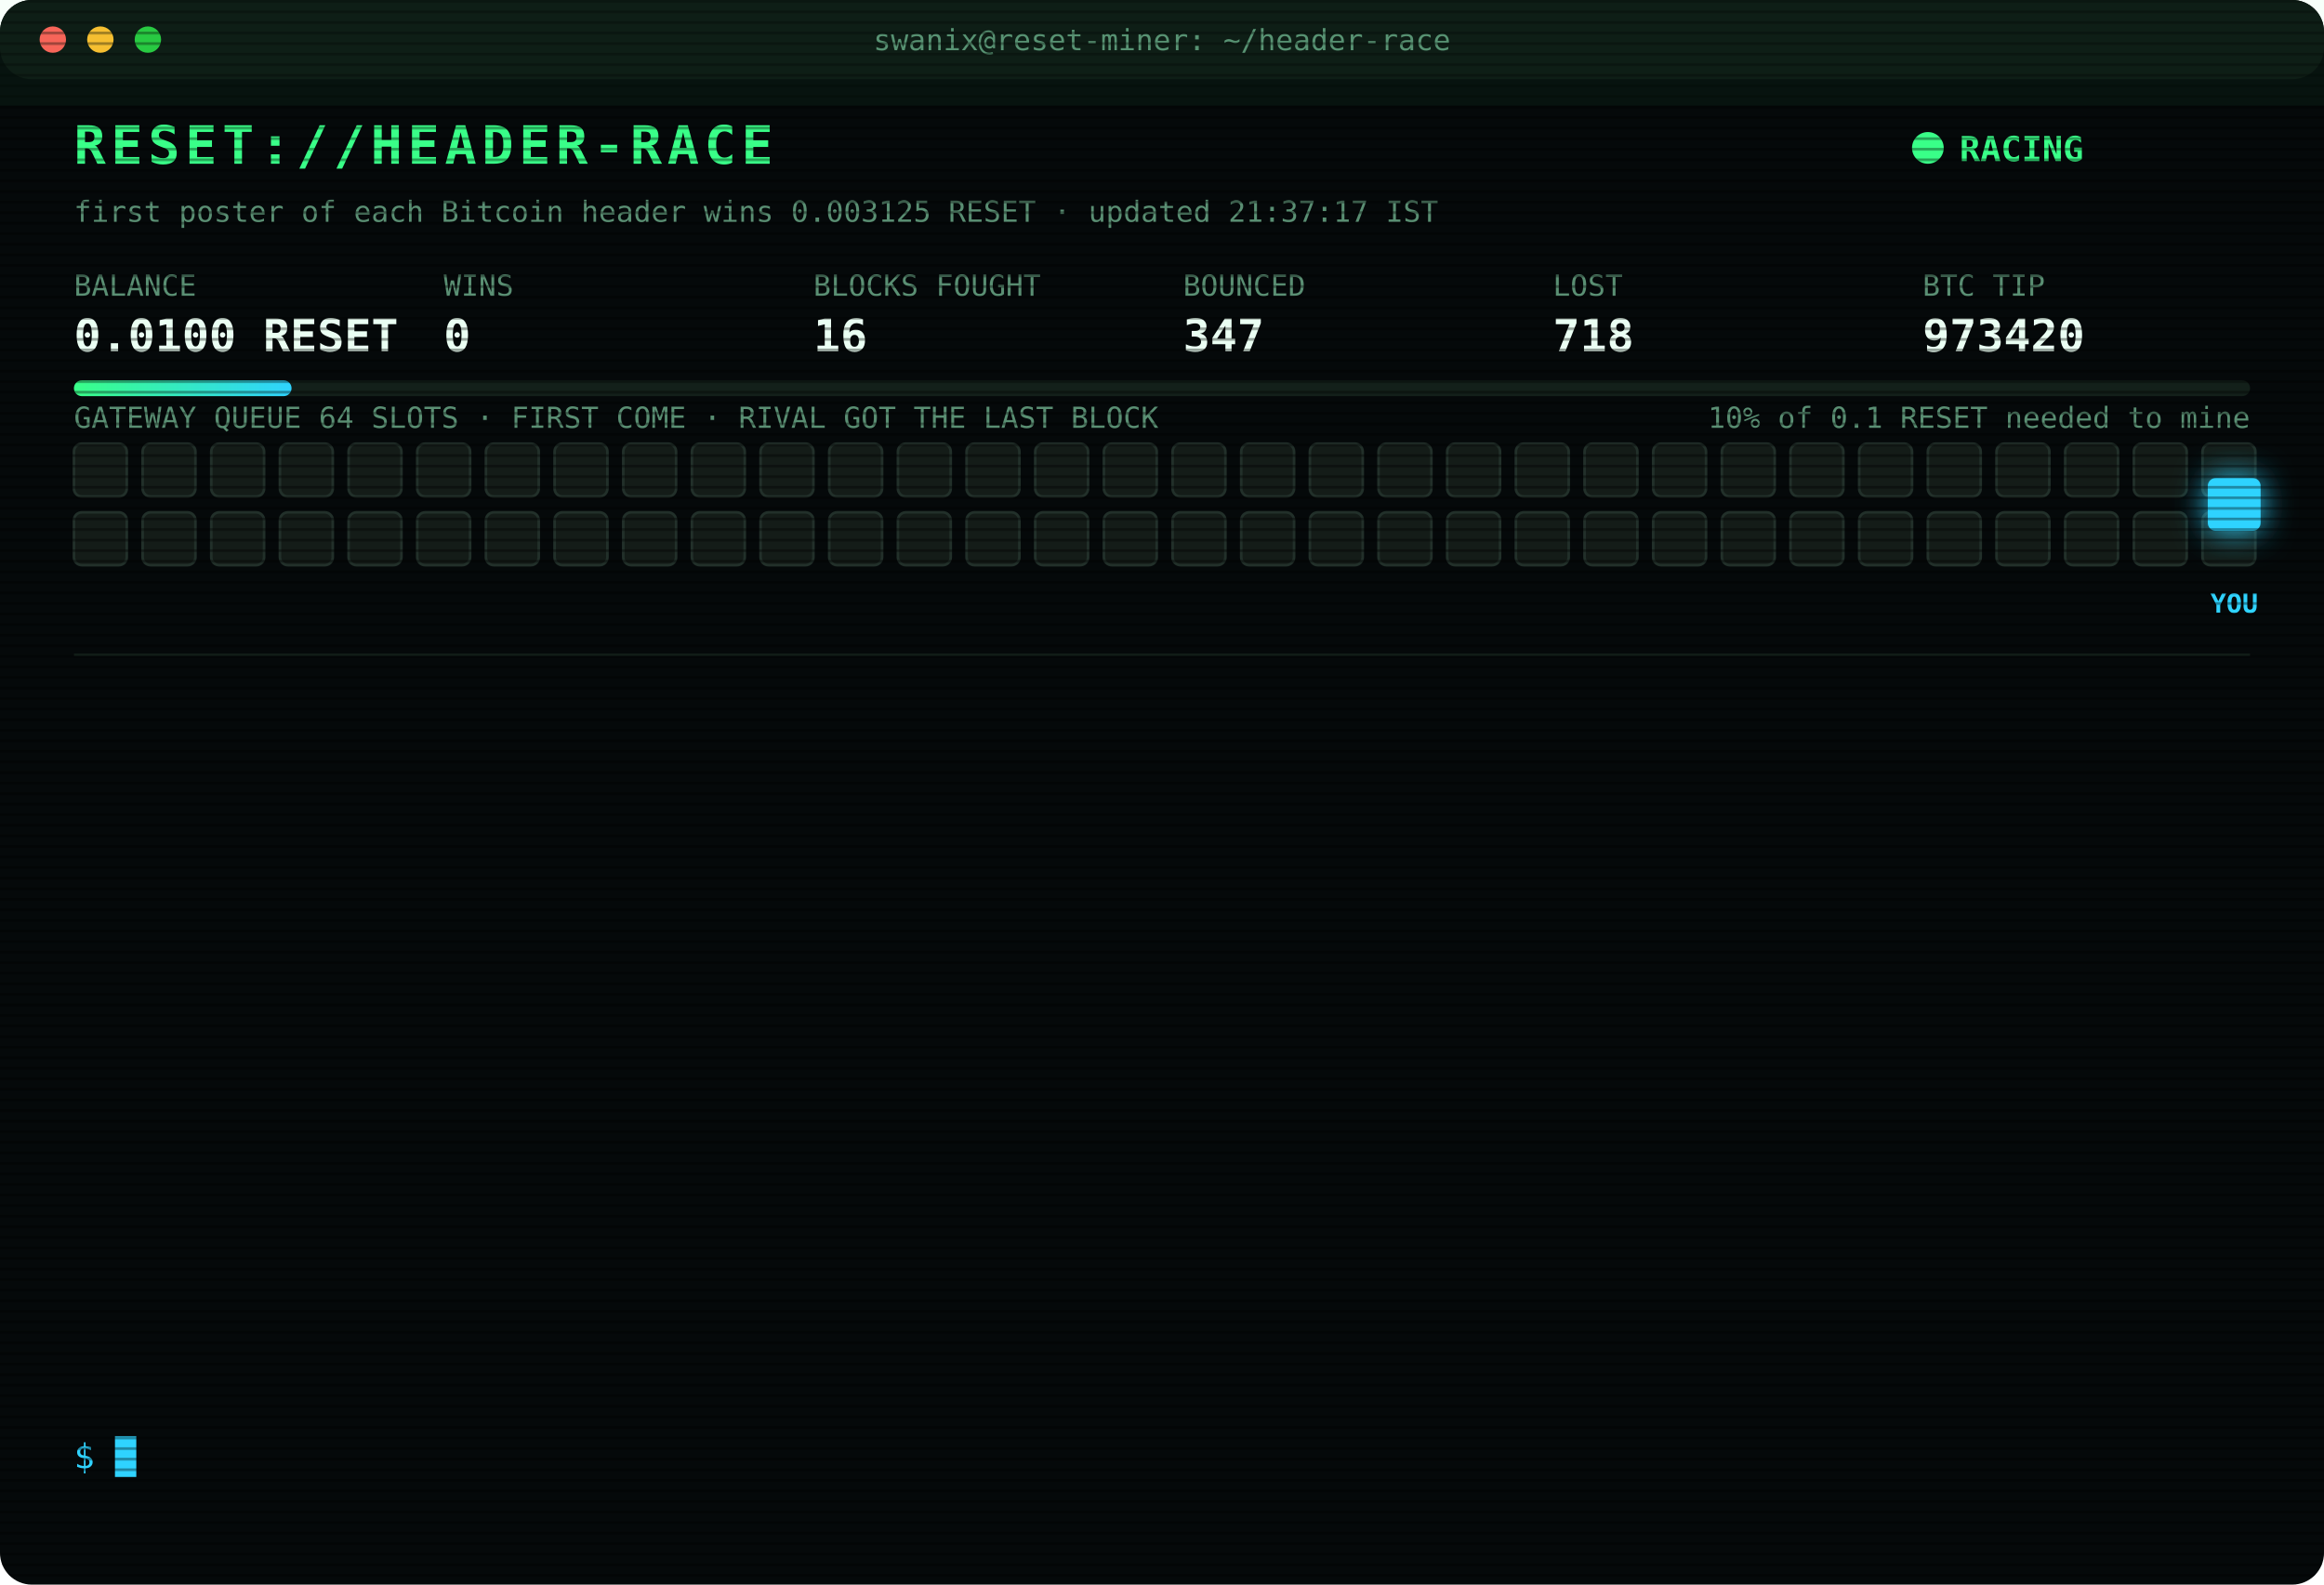
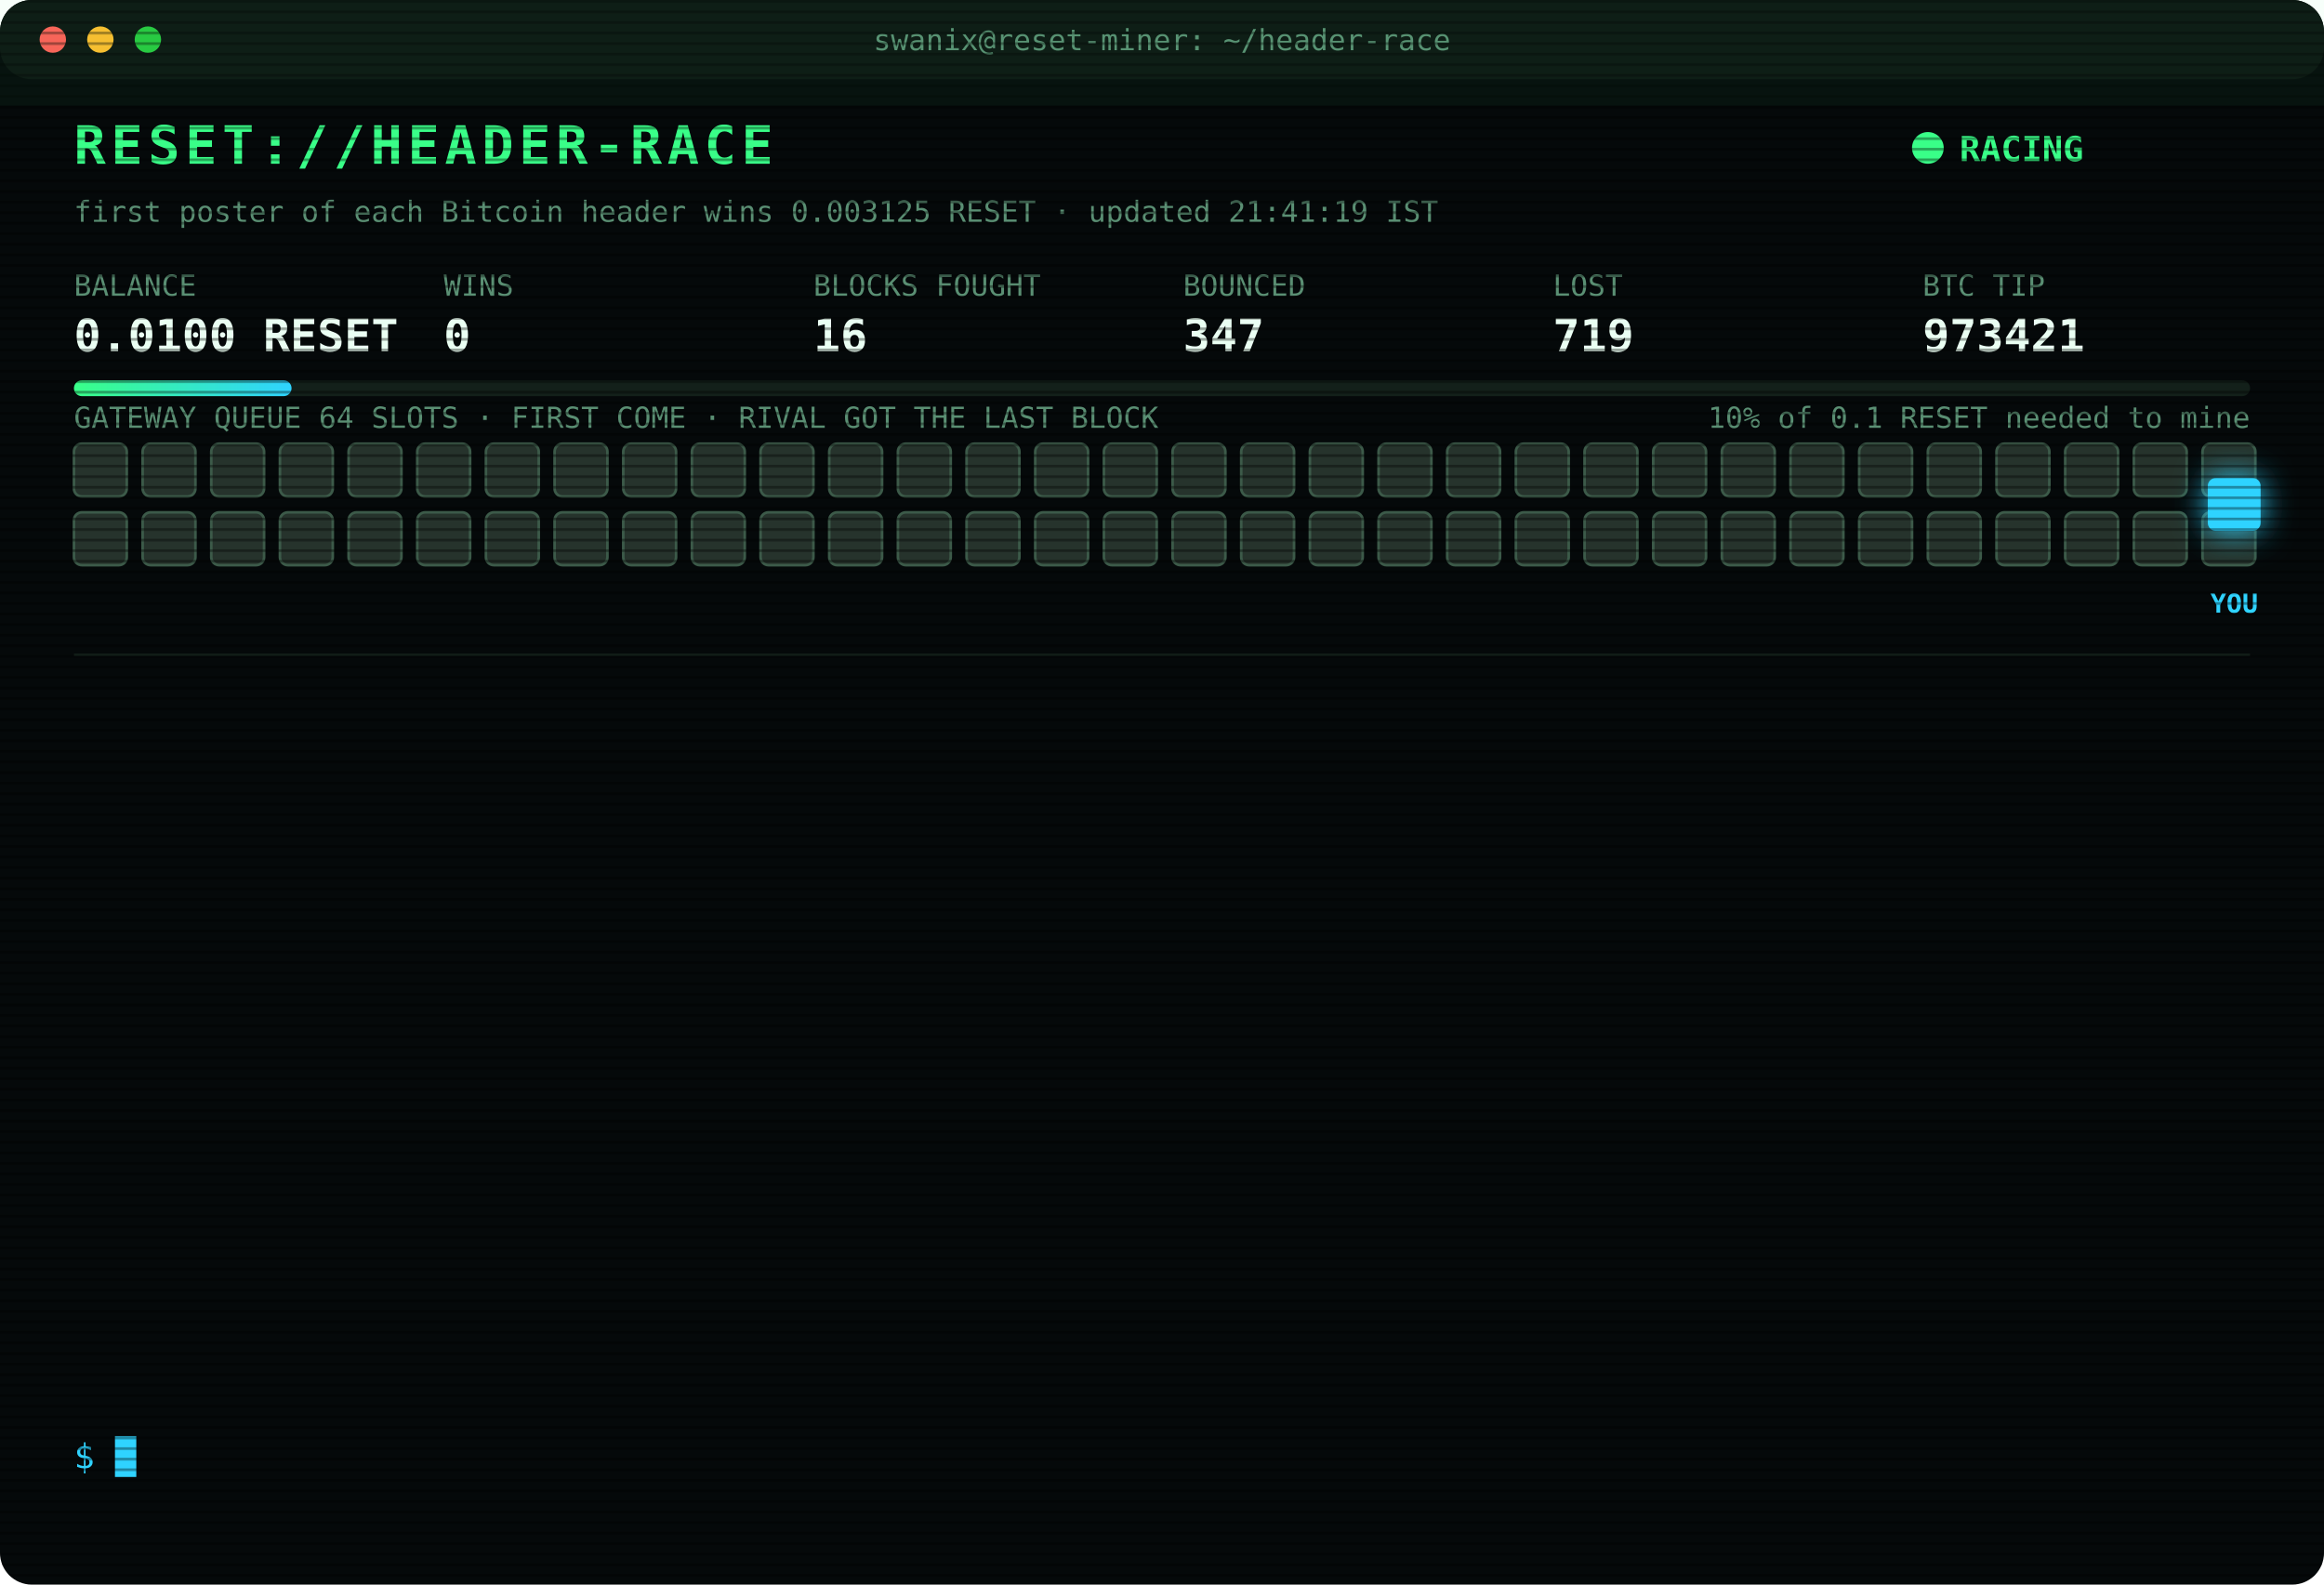
<svg xmlns="http://www.w3.org/2000/svg" width="880" height="600" viewBox="0 0 880 600" font-family="ui-monospace,SFMono-Regular,Menlo,Consolas,monospace">
  <style>
text{font-size:13px;fill:#7CFFB2}
.title{font-size:20px;font-weight:700;fill:#39FF88;letter-spacing:2px;animation:glitch 3s infinite steps(1)}
.sub{fill:#2fd3ff}.k{fill:#5a8f73;font-size:11px}.v{font-size:17px;font-weight:700;fill:#eafff3}
.ts{fill:#3f6b56}.boot{fill:#2fd3ff}.dim{fill:#5a8f73}.bad{fill:#ff4d6d}.warn{fill:#ffd23f}.mag{fill:#ff5cf0}.win{fill:#39FF88;font-weight:700}
.tag{font-size:10px;fill:#2fd3ff;font-weight:700}
.rival{fill:#26332c;stroke:#3c5a49;animation:jam 1.2s infinite alternate}
.idle{fill:#141c18;stroke:#22302a;animation:breathe 4s infinite}
.me{fill:#2fd3ff;filter:drop-shadow(0 0 6px #2fd3ff)}
.hover{animation:nudge 1.1s infinite ease-in-out}.bounce{animation:kick 1.4s infinite}
.ln{opacity:0;animation:in .4s forwards}
.cur{animation:blink 1s infinite steps(1)}
.scan{animation:scan 6s infinite linear}
.led{animation:blink 1.4s infinite}
@keyframes in{from{opacity:0;transform:translateX(-6px)}to{opacity:1;transform:none}}
@keyframes blink{50%{opacity:0}}
@keyframes jam{to{fill:#33463b}}
@keyframes breathe{50%{opacity:.4}}
@keyframes nudge{50%{transform:translateX(-10px)}}
@keyframes kick{0%,100%{transform:none}30%{transform:translateX(-14px)}55%{transform:translateX(10px) translateY(-6px)}}
@keyframes glitch{0%,92%{transform:none}93%{transform:translateX(2px);fill:#ff4d6d}95%{transform:translateX(-2px);fill:#2fd3ff}97%{transform:none}}
@keyframes scan{from{transform:translateY(-40px)}to{transform:translateY(600px)}}
</style>
  <defs>
    <pattern id="sl" width="4" height="4" patternUnits="userSpaceOnUse">
      <rect width="4" height="1" fill="#000" opacity=".35" />
    </pattern>
    <linearGradient id="bar">
      <stop offset="0" stop-color="#39FF88" />
      <stop offset="1" stop-color="#2fd3ff" />
    </linearGradient>
  </defs>
  <rect width="880" height="600" rx="12" fill="#05090a" />
  <rect width="880" height="30" rx="12" fill="#0d1512" />
  <circle cx="20" cy="15" r="5" fill="#ff5f57" />
  <circle cx="38" cy="15" r="5" fill="#febc2e" />
  <circle cx="56" cy="15" r="5" fill="#28c840" />
  <text x="440" y="19" text-anchor="middle" class="k">swanix@reset-miner: ~/header-race</text>
  <text x="28" y="62" class="title">RESET://HEADER-RACE</text>
  <circle class="led" cx="730" cy="56" r="6" fill="#39FF88" />
  <text x="742" y="61" class="win">RACING</text>
-   <text x="28" y="84" class="k">first poster of each Bitcoin header wins 0.003125 RESET · updated 21:37:17 IST</text>
+   <text x="28" y="84" class="k">first poster of each Bitcoin header wins 0.003125 RESET · updated 21:41:19 IST</text>
  <text x="28" y="112" class="k">BALANCE</text>
  <text x="28" y="133" class="v">0.0100 RESET</text>
  <text x="168" y="112" class="k">WINS</text>
  <text x="168" y="133" class="v">0</text>
  <text x="308" y="112" class="k">BLOCKS FOUGHT</text>
  <text x="308" y="133" class="v">16</text>
  <text x="448" y="112" class="k">BOUNCED</text>
  <text x="448" y="133" class="v">347</text>
  <text x="588" y="112" class="k">LOST</text>
-   <text x="588" y="133" class="v">718</text>
+   <text x="588" y="133" class="v">719</text>
  <text x="728" y="112" class="k">BTC TIP</text>
-   <text x="728" y="133" class="v">973420</text>
+   <text x="728" y="133" class="v">973421</text>
  <rect x="28" y="144" width="824" height="6" rx="3" fill="#13201a" />
  <rect x="28" y="144" width="82.4" height="6" rx="3" fill="url(#bar)" />
  <text x="852" y="162" text-anchor="end" class="k">10% of 0.1 RESET needed to mine</text>
  <text x="28" y="162" class="k">GATEWAY QUEUE 64 SLOTS · FIRST COME · RIVAL GOT THE LAST BLOCK</text>
-   <rect class="idle" x="28" y="168" width="20" height="20" rx="3" style="animation-delay:0.00s" />
-   <rect class="idle" x="54" y="168" width="20" height="20" rx="3" style="animation-delay:0.05s" />
-   <rect class="idle" x="80" y="168" width="20" height="20" rx="3" style="animation-delay:0.10s" />
-   <rect class="idle" x="106" y="168" width="20" height="20" rx="3" style="animation-delay:0.15s" />
-   <rect class="idle" x="132" y="168" width="20" height="20" rx="3" style="animation-delay:0.20s" />
-   <rect class="idle" x="158" y="168" width="20" height="20" rx="3" style="animation-delay:0.25s" />
-   <rect class="idle" x="184" y="168" width="20" height="20" rx="3" style="animation-delay:0.30s" />
-   <rect class="idle" x="210" y="168" width="20" height="20" rx="3" style="animation-delay:0.35s" />
-   <rect class="idle" x="236" y="168" width="20" height="20" rx="3" style="animation-delay:0.40s" />
-   <rect class="idle" x="262" y="168" width="20" height="20" rx="3" style="animation-delay:0.45s" />
-   <rect class="idle" x="288" y="168" width="20" height="20" rx="3" style="animation-delay:0.50s" />
-   <rect class="idle" x="314" y="168" width="20" height="20" rx="3" style="animation-delay:0.55s" />
-   <rect class="idle" x="340" y="168" width="20" height="20" rx="3" style="animation-delay:0.60s" />
-   <rect class="idle" x="366" y="168" width="20" height="20" rx="3" style="animation-delay:0.65s" />
-   <rect class="idle" x="392" y="168" width="20" height="20" rx="3" style="animation-delay:0.70s" />
-   <rect class="idle" x="418" y="168" width="20" height="20" rx="3" style="animation-delay:0.75s" />
-   <rect class="idle" x="444" y="168" width="20" height="20" rx="3" style="animation-delay:0.80s" />
-   <rect class="idle" x="470" y="168" width="20" height="20" rx="3" style="animation-delay:0.85s" />
-   <rect class="idle" x="496" y="168" width="20" height="20" rx="3" style="animation-delay:0.90s" />
-   <rect class="idle" x="522" y="168" width="20" height="20" rx="3" style="animation-delay:0.95s" />
-   <rect class="idle" x="548" y="168" width="20" height="20" rx="3" style="animation-delay:1.00s" />
-   <rect class="idle" x="574" y="168" width="20" height="20" rx="3" style="animation-delay:1.05s" />
-   <rect class="idle" x="600" y="168" width="20" height="20" rx="3" style="animation-delay:1.10s" />
-   <rect class="idle" x="626" y="168" width="20" height="20" rx="3" style="animation-delay:1.15s" />
-   <rect class="idle" x="652" y="168" width="20" height="20" rx="3" style="animation-delay:1.20s" />
-   <rect class="idle" x="678" y="168" width="20" height="20" rx="3" style="animation-delay:1.25s" />
-   <rect class="idle" x="704" y="168" width="20" height="20" rx="3" style="animation-delay:1.30s" />
-   <rect class="idle" x="730" y="168" width="20" height="20" rx="3" style="animation-delay:1.35s" />
-   <rect class="idle" x="756" y="168" width="20" height="20" rx="3" style="animation-delay:1.40s" />
-   <rect class="idle" x="782" y="168" width="20" height="20" rx="3" style="animation-delay:1.45s" />
-   <rect class="idle" x="808" y="168" width="20" height="20" rx="3" style="animation-delay:1.50s" />
-   <rect class="idle" x="834" y="168" width="20" height="20" rx="3" style="animation-delay:1.55s" />
-   <rect class="idle" x="28" y="194" width="20" height="20" rx="3" style="animation-delay:1.60s" />
-   <rect class="idle" x="54" y="194" width="20" height="20" rx="3" style="animation-delay:1.65s" />
-   <rect class="idle" x="80" y="194" width="20" height="20" rx="3" style="animation-delay:1.70s" />
-   <rect class="idle" x="106" y="194" width="20" height="20" rx="3" style="animation-delay:1.75s" />
-   <rect class="idle" x="132" y="194" width="20" height="20" rx="3" style="animation-delay:1.80s" />
-   <rect class="idle" x="158" y="194" width="20" height="20" rx="3" style="animation-delay:1.85s" />
-   <rect class="idle" x="184" y="194" width="20" height="20" rx="3" style="animation-delay:1.90s" />
-   <rect class="idle" x="210" y="194" width="20" height="20" rx="3" style="animation-delay:1.95s" />
-   <rect class="idle" x="236" y="194" width="20" height="20" rx="3" style="animation-delay:2.00s" />
-   <rect class="idle" x="262" y="194" width="20" height="20" rx="3" style="animation-delay:2.05s" />
-   <rect class="idle" x="288" y="194" width="20" height="20" rx="3" style="animation-delay:2.10s" />
-   <rect class="idle" x="314" y="194" width="20" height="20" rx="3" style="animation-delay:2.15s" />
-   <rect class="idle" x="340" y="194" width="20" height="20" rx="3" style="animation-delay:2.20s" />
-   <rect class="idle" x="366" y="194" width="20" height="20" rx="3" style="animation-delay:2.25s" />
-   <rect class="idle" x="392" y="194" width="20" height="20" rx="3" style="animation-delay:2.30s" />
-   <rect class="idle" x="418" y="194" width="20" height="20" rx="3" style="animation-delay:2.35s" />
-   <rect class="idle" x="444" y="194" width="20" height="20" rx="3" style="animation-delay:2.40s" />
-   <rect class="idle" x="470" y="194" width="20" height="20" rx="3" style="animation-delay:2.45s" />
-   <rect class="idle" x="496" y="194" width="20" height="20" rx="3" style="animation-delay:2.50s" />
-   <rect class="idle" x="522" y="194" width="20" height="20" rx="3" style="animation-delay:2.55s" />
-   <rect class="idle" x="548" y="194" width="20" height="20" rx="3" style="animation-delay:2.60s" />
-   <rect class="idle" x="574" y="194" width="20" height="20" rx="3" style="animation-delay:2.65s" />
-   <rect class="idle" x="600" y="194" width="20" height="20" rx="3" style="animation-delay:2.70s" />
-   <rect class="idle" x="626" y="194" width="20" height="20" rx="3" style="animation-delay:2.75s" />
-   <rect class="idle" x="652" y="194" width="20" height="20" rx="3" style="animation-delay:2.80s" />
-   <rect class="idle" x="678" y="194" width="20" height="20" rx="3" style="animation-delay:2.85s" />
-   <rect class="idle" x="704" y="194" width="20" height="20" rx="3" style="animation-delay:2.90s" />
-   <rect class="idle" x="730" y="194" width="20" height="20" rx="3" style="animation-delay:2.95s" />
-   <rect class="idle" x="756" y="194" width="20" height="20" rx="3" style="animation-delay:3.00s" />
-   <rect class="idle" x="782" y="194" width="20" height="20" rx="3" style="animation-delay:3.05s" />
-   <rect class="idle" x="808" y="194" width="20" height="20" rx="3" style="animation-delay:3.10s" />
-   <rect class="idle" x="834" y="194" width="20" height="20" rx="3" style="animation-delay:3.15s" />
+   <rect class="rival" x="28" y="168" width="20" height="20" rx="3" style="animation-delay:0.00s" />
+   <rect class="rival" x="54" y="168" width="20" height="20" rx="3" style="animation-delay:0.05s" />
+   <rect class="rival" x="80" y="168" width="20" height="20" rx="3" style="animation-delay:0.10s" />
+   <rect class="rival" x="106" y="168" width="20" height="20" rx="3" style="animation-delay:0.15s" />
+   <rect class="rival" x="132" y="168" width="20" height="20" rx="3" style="animation-delay:0.20s" />
+   <rect class="rival" x="158" y="168" width="20" height="20" rx="3" style="animation-delay:0.25s" />
+   <rect class="rival" x="184" y="168" width="20" height="20" rx="3" style="animation-delay:0.30s" />
+   <rect class="rival" x="210" y="168" width="20" height="20" rx="3" style="animation-delay:0.35s" />
+   <rect class="rival" x="236" y="168" width="20" height="20" rx="3" style="animation-delay:0.40s" />
+   <rect class="rival" x="262" y="168" width="20" height="20" rx="3" style="animation-delay:0.45s" />
+   <rect class="rival" x="288" y="168" width="20" height="20" rx="3" style="animation-delay:0.50s" />
+   <rect class="rival" x="314" y="168" width="20" height="20" rx="3" style="animation-delay:0.55s" />
+   <rect class="rival" x="340" y="168" width="20" height="20" rx="3" style="animation-delay:0.60s" />
+   <rect class="rival" x="366" y="168" width="20" height="20" rx="3" style="animation-delay:0.65s" />
+   <rect class="rival" x="392" y="168" width="20" height="20" rx="3" style="animation-delay:0.70s" />
+   <rect class="rival" x="418" y="168" width="20" height="20" rx="3" style="animation-delay:0.75s" />
+   <rect class="rival" x="444" y="168" width="20" height="20" rx="3" style="animation-delay:0.80s" />
+   <rect class="rival" x="470" y="168" width="20" height="20" rx="3" style="animation-delay:0.85s" />
+   <rect class="rival" x="496" y="168" width="20" height="20" rx="3" style="animation-delay:0.90s" />
+   <rect class="rival" x="522" y="168" width="20" height="20" rx="3" style="animation-delay:0.95s" />
+   <rect class="rival" x="548" y="168" width="20" height="20" rx="3" style="animation-delay:1.00s" />
+   <rect class="rival" x="574" y="168" width="20" height="20" rx="3" style="animation-delay:1.05s" />
+   <rect class="rival" x="600" y="168" width="20" height="20" rx="3" style="animation-delay:1.10s" />
+   <rect class="rival" x="626" y="168" width="20" height="20" rx="3" style="animation-delay:1.15s" />
+   <rect class="rival" x="652" y="168" width="20" height="20" rx="3" style="animation-delay:1.20s" />
+   <rect class="rival" x="678" y="168" width="20" height="20" rx="3" style="animation-delay:1.25s" />
+   <rect class="rival" x="704" y="168" width="20" height="20" rx="3" style="animation-delay:1.30s" />
+   <rect class="rival" x="730" y="168" width="20" height="20" rx="3" style="animation-delay:1.35s" />
+   <rect class="rival" x="756" y="168" width="20" height="20" rx="3" style="animation-delay:1.40s" />
+   <rect class="rival" x="782" y="168" width="20" height="20" rx="3" style="animation-delay:1.45s" />
+   <rect class="rival" x="808" y="168" width="20" height="20" rx="3" style="animation-delay:1.50s" />
+   <rect class="rival" x="834" y="168" width="20" height="20" rx="3" style="animation-delay:1.55s" />
+   <rect class="rival" x="28" y="194" width="20" height="20" rx="3" style="animation-delay:1.60s" />
+   <rect class="rival" x="54" y="194" width="20" height="20" rx="3" style="animation-delay:1.65s" />
+   <rect class="rival" x="80" y="194" width="20" height="20" rx="3" style="animation-delay:1.70s" />
+   <rect class="rival" x="106" y="194" width="20" height="20" rx="3" style="animation-delay:1.75s" />
+   <rect class="rival" x="132" y="194" width="20" height="20" rx="3" style="animation-delay:1.80s" />
+   <rect class="rival" x="158" y="194" width="20" height="20" rx="3" style="animation-delay:1.85s" />
+   <rect class="rival" x="184" y="194" width="20" height="20" rx="3" style="animation-delay:1.90s" />
+   <rect class="rival" x="210" y="194" width="20" height="20" rx="3" style="animation-delay:1.95s" />
+   <rect class="rival" x="236" y="194" width="20" height="20" rx="3" style="animation-delay:2.00s" />
+   <rect class="rival" x="262" y="194" width="20" height="20" rx="3" style="animation-delay:2.05s" />
+   <rect class="rival" x="288" y="194" width="20" height="20" rx="3" style="animation-delay:2.10s" />
+   <rect class="rival" x="314" y="194" width="20" height="20" rx="3" style="animation-delay:2.15s" />
+   <rect class="rival" x="340" y="194" width="20" height="20" rx="3" style="animation-delay:2.20s" />
+   <rect class="rival" x="366" y="194" width="20" height="20" rx="3" style="animation-delay:2.25s" />
+   <rect class="rival" x="392" y="194" width="20" height="20" rx="3" style="animation-delay:2.30s" />
+   <rect class="rival" x="418" y="194" width="20" height="20" rx="3" style="animation-delay:2.35s" />
+   <rect class="rival" x="444" y="194" width="20" height="20" rx="3" style="animation-delay:2.40s" />
+   <rect class="rival" x="470" y="194" width="20" height="20" rx="3" style="animation-delay:2.45s" />
+   <rect class="rival" x="496" y="194" width="20" height="20" rx="3" style="animation-delay:2.50s" />
+   <rect class="rival" x="522" y="194" width="20" height="20" rx="3" style="animation-delay:2.55s" />
+   <rect class="rival" x="548" y="194" width="20" height="20" rx="3" style="animation-delay:2.60s" />
+   <rect class="rival" x="574" y="194" width="20" height="20" rx="3" style="animation-delay:2.65s" />
+   <rect class="rival" x="600" y="194" width="20" height="20" rx="3" style="animation-delay:2.70s" />
+   <rect class="rival" x="626" y="194" width="20" height="20" rx="3" style="animation-delay:2.75s" />
+   <rect class="rival" x="652" y="194" width="20" height="20" rx="3" style="animation-delay:2.80s" />
+   <rect class="rival" x="678" y="194" width="20" height="20" rx="3" style="animation-delay:2.85s" />
+   <rect class="rival" x="704" y="194" width="20" height="20" rx="3" style="animation-delay:2.90s" />
+   <rect class="rival" x="730" y="194" width="20" height="20" rx="3" style="animation-delay:2.95s" />
+   <rect class="rival" x="756" y="194" width="20" height="20" rx="3" style="animation-delay:3.00s" />
+   <rect class="rival" x="782" y="194" width="20" height="20" rx="3" style="animation-delay:3.05s" />
+   <rect class="rival" x="808" y="194" width="20" height="20" rx="3" style="animation-delay:3.10s" />
+   <rect class="rival" x="834" y="194" width="20" height="20" rx="3" style="animation-delay:3.15s" />
  <g class="hover">
    <rect class="me" x="836" y="181" width="20" height="20" rx="3" />
    <text class="tag" x="846" y="232" text-anchor="middle">YOU</text>
  </g>
  <line x1="28" x2="852" y1="248" y2="248" stroke="#13201a" />
  <g class="ln" style="animation-delay:0.40s">
-     <text x="28" y="270" class="ts">19:56:00</text>
-     <text x="104" y="270" class="bad">[LOST] #973408 taken by a rival miner</text>
+     <text x="28" y="270" class="ts">20:00:33</text>
+     <text x="104" y="270" class="bad">[LOST] #973409 taken by a rival miner</text>
  </g>
  <g class="ln" style="animation-delay:0.65s">
-     <text x="28" y="292" class="ts">20:00:33</text>
-     <text x="104" y="292" class="bad">[LOST] #973409 taken by a rival miner</text>
+     <text x="28" y="292" class="ts">20:03:08</text>
+     <text x="104" y="292" class="bad">[LOST] #973410 taken by a rival miner</text>
  </g>
  <g class="ln" style="animation-delay:0.90s">
-     <text x="28" y="314" class="ts">20:03:08</text>
-     <text x="104" y="314" class="bad">[LOST] #973410 taken by a rival miner</text>
+     <text x="28" y="314" class="ts">20:25:31</text>
+     <text x="104" y="314" class="dim">[STINT END] calls 781 · wins 0</text>
  </g>
  <g class="ln" style="animation-delay:1.15s">
-     <text x="28" y="336" class="ts">20:25:31</text>
-     <text x="104" y="336" class="dim">[STINT END] calls 781 · wins 0</text>
+     <text x="28" y="336" class="ts">20:30:28</text>
+     <text x="104" y="336" class="boot">[BOOT] racer v3 online · 3 feeds · stint 340m</text>
  </g>
  <g class="ln" style="animation-delay:1.40s">
-     <text x="28" y="358" class="ts">20:30:28</text>
-     <text x="104" y="358" class="boot">[BOOT] racer v3 online · 3 feeds · stint 340m</text>
+     <text x="28" y="358" class="ts">20:36:33</text>
+     <text x="104" y="358" class="bad">[LOST] #973411 taken by a rival miner</text>
  </g>
  <g class="ln" style="animation-delay:1.65s">
-     <text x="28" y="380" class="ts">20:36:33</text>
-     <text x="104" y="380" class="bad">[LOST] #973411 taken by a rival miner</text>
+     <text x="28" y="380" class="ts">20:37:36</text>
+     <text x="104" y="380" class="bad">[LOST] #973412 taken by a rival miner</text>
  </g>
  <g class="ln" style="animation-delay:1.90s">
-     <text x="28" y="402" class="ts">20:37:36</text>
-     <text x="104" y="402" class="bad">[LOST] #973412 taken by a rival miner</text>
+     <text x="28" y="402" class="ts">20:42:02</text>
+     <text x="104" y="402" class="bad">[LOST] #973413 taken by a rival miner</text>
  </g>
  <g class="ln" style="animation-delay:2.15s">
-     <text x="28" y="424" class="ts">20:42:02</text>
-     <text x="104" y="424" class="bad">[LOST] #973413 taken by a rival miner</text>
+     <text x="28" y="424" class="ts">20:44:25</text>
+     <text x="104" y="424" class="bad">[LOST] #973414 taken by a rival miner</text>
  </g>
  <g class="ln" style="animation-delay:2.40s">
-     <text x="28" y="446" class="ts">20:44:25</text>
-     <text x="104" y="446" class="bad">[LOST] #973414 taken by a rival miner</text>
+     <text x="28" y="446" class="ts">20:54:17</text>
+     <text x="104" y="446" class="bad">[LOST] #973417 taken by a rival miner</text>
  </g>
  <g class="ln" style="animation-delay:2.65s">
-     <text x="28" y="468" class="ts">20:54:17</text>
-     <text x="104" y="468" class="bad">[LOST] #973417 taken by a rival miner</text>
+     <text x="28" y="468" class="ts">20:56:33</text>
+     <text x="104" y="468" class="bad">[LOST] #973418 taken by a rival miner</text>
  </g>
  <g class="ln" style="animation-delay:2.90s">
-     <text x="28" y="490" class="ts">20:56:33</text>
-     <text x="104" y="490" class="bad">[LOST] #973418 taken by a rival miner</text>
+     <text x="28" y="490" class="ts">21:00:36</text>
+     <text x="104" y="490" class="bad">[LOST] #973419 taken by a rival miner</text>
  </g>
  <g class="ln" style="animation-delay:3.15s">
-     <text x="28" y="512" class="ts">21:00:36</text>
-     <text x="104" y="512" class="bad">[LOST] #973419 taken by a rival miner</text>
+     <text x="28" y="512" class="ts">21:37:17</text>
+     <text x="104" y="512" class="bad">[LOST] #973420 taken by a rival miner</text>
  </g>
  <g class="ln" style="animation-delay:3.40s">
-     <text x="28" y="534" class="ts">21:37:17</text>
-     <text x="104" y="534" class="bad">[LOST] #973420 taken by a rival miner</text>
+     <text x="28" y="534" class="ts">21:41:19</text>
+     <text x="104" y="534" class="bad">[LOST] #973421 taken by a rival miner</text>
  </g>
  <text x="28" y="556" class="sub">$ <tspan class="cur">█</tspan>
  </text>
  <rect width="880" height="600" rx="12" fill="url(#sl)" pointer-events="none" />
  <rect class="scan" width="880" height="40" fill="#39FF88" opacity=".04" />
</svg>
